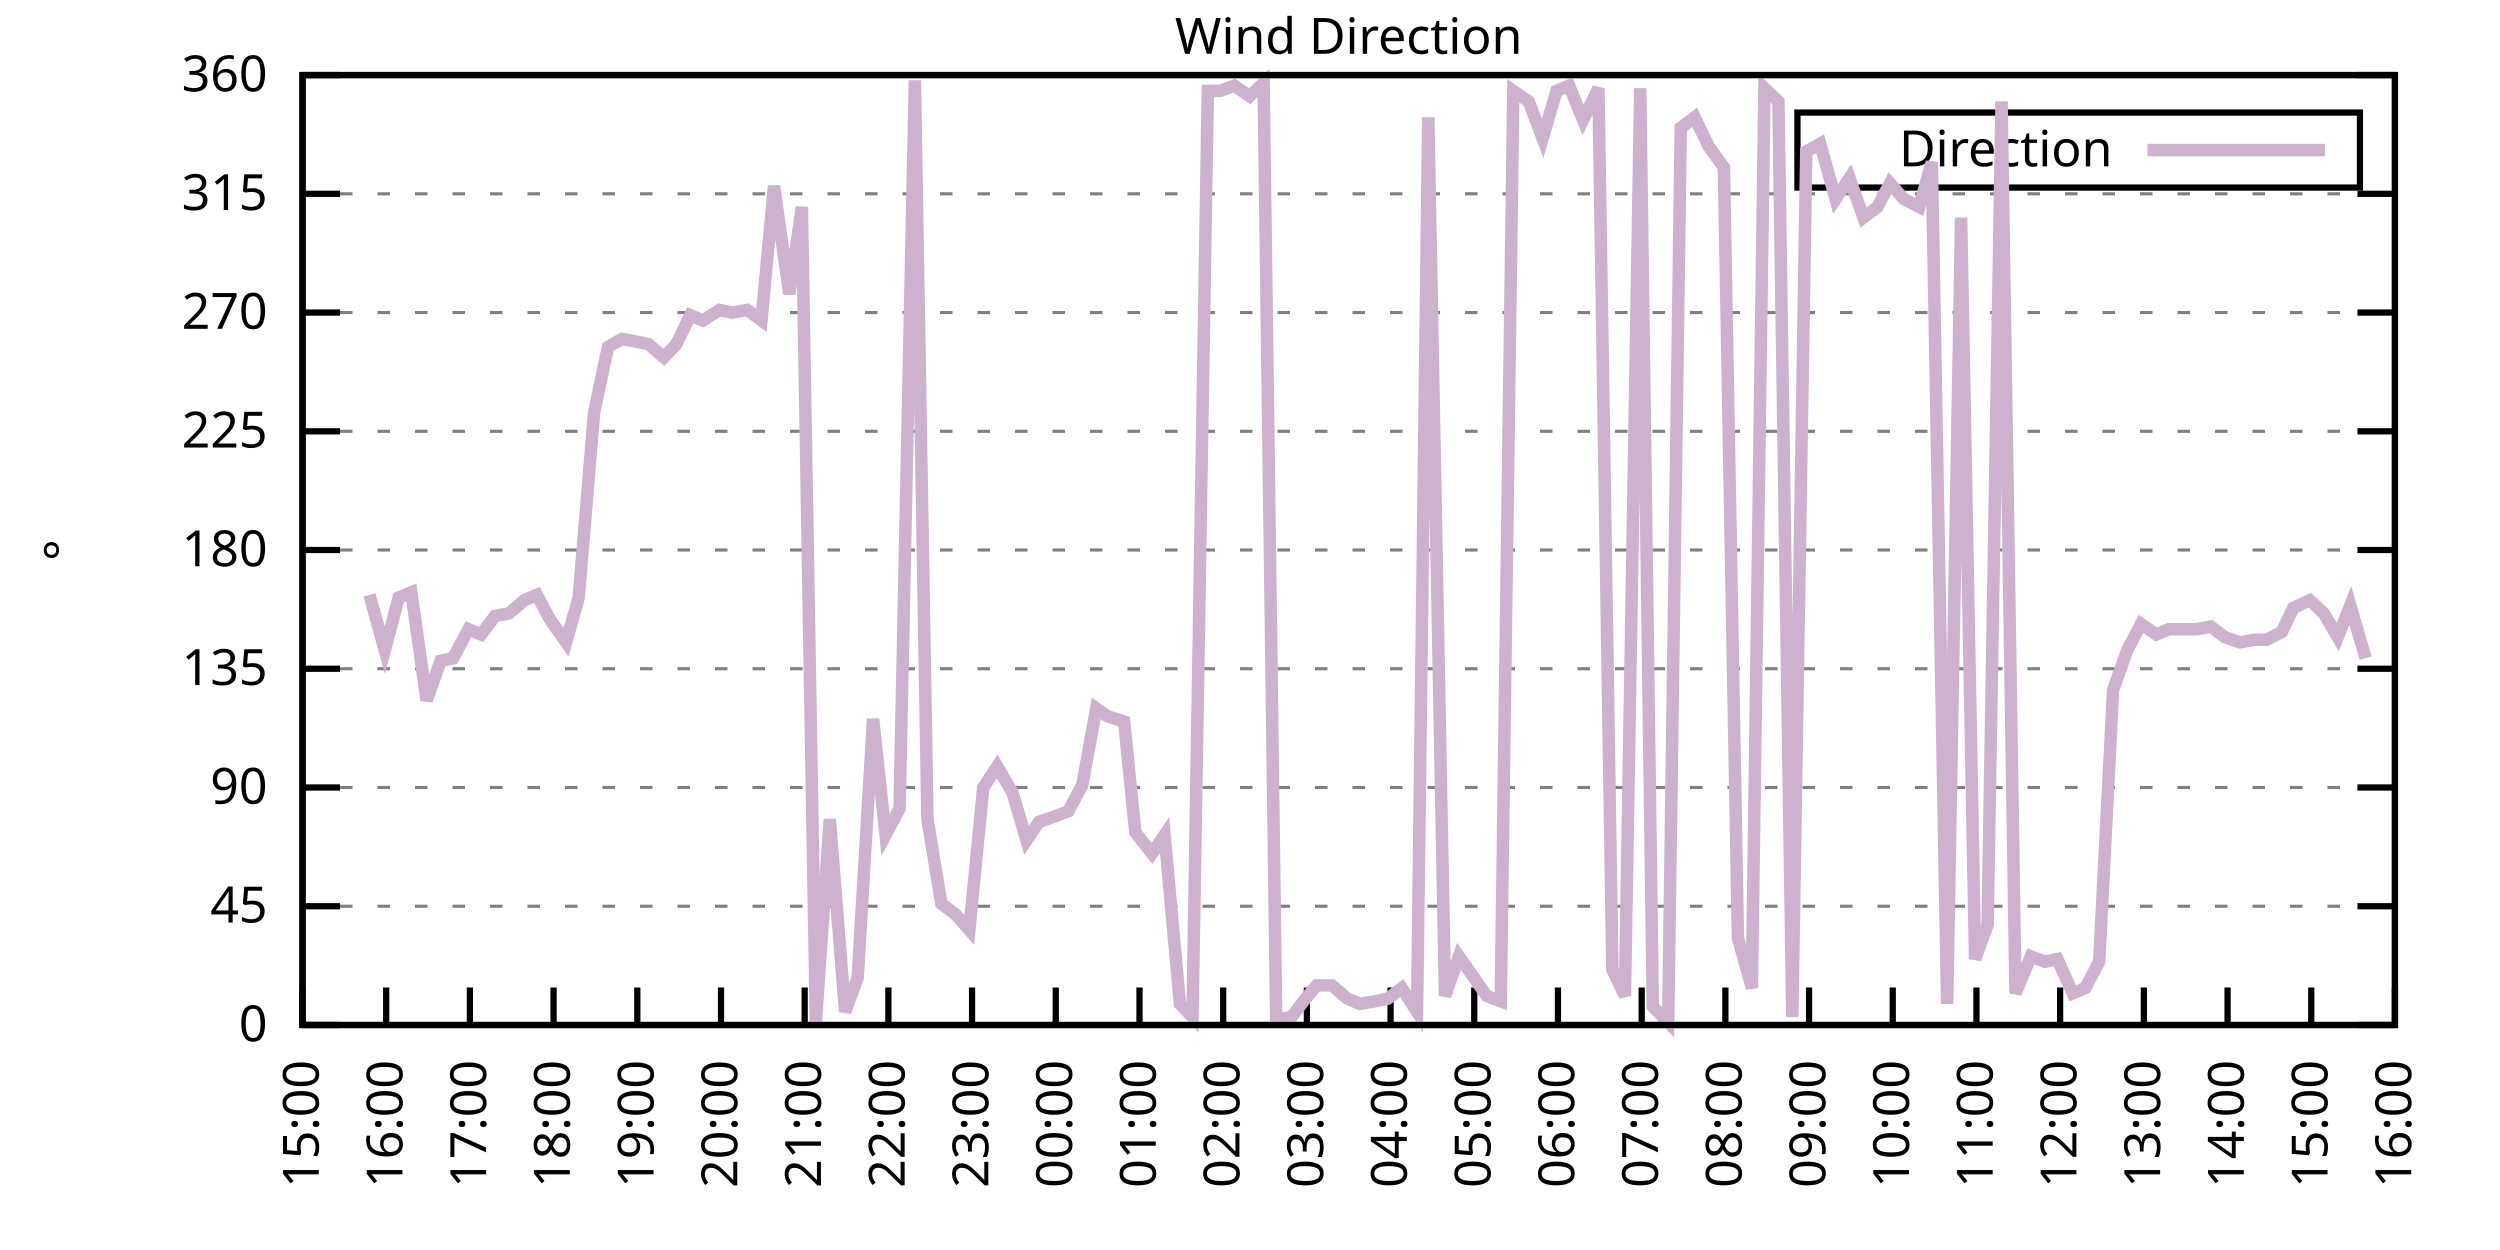
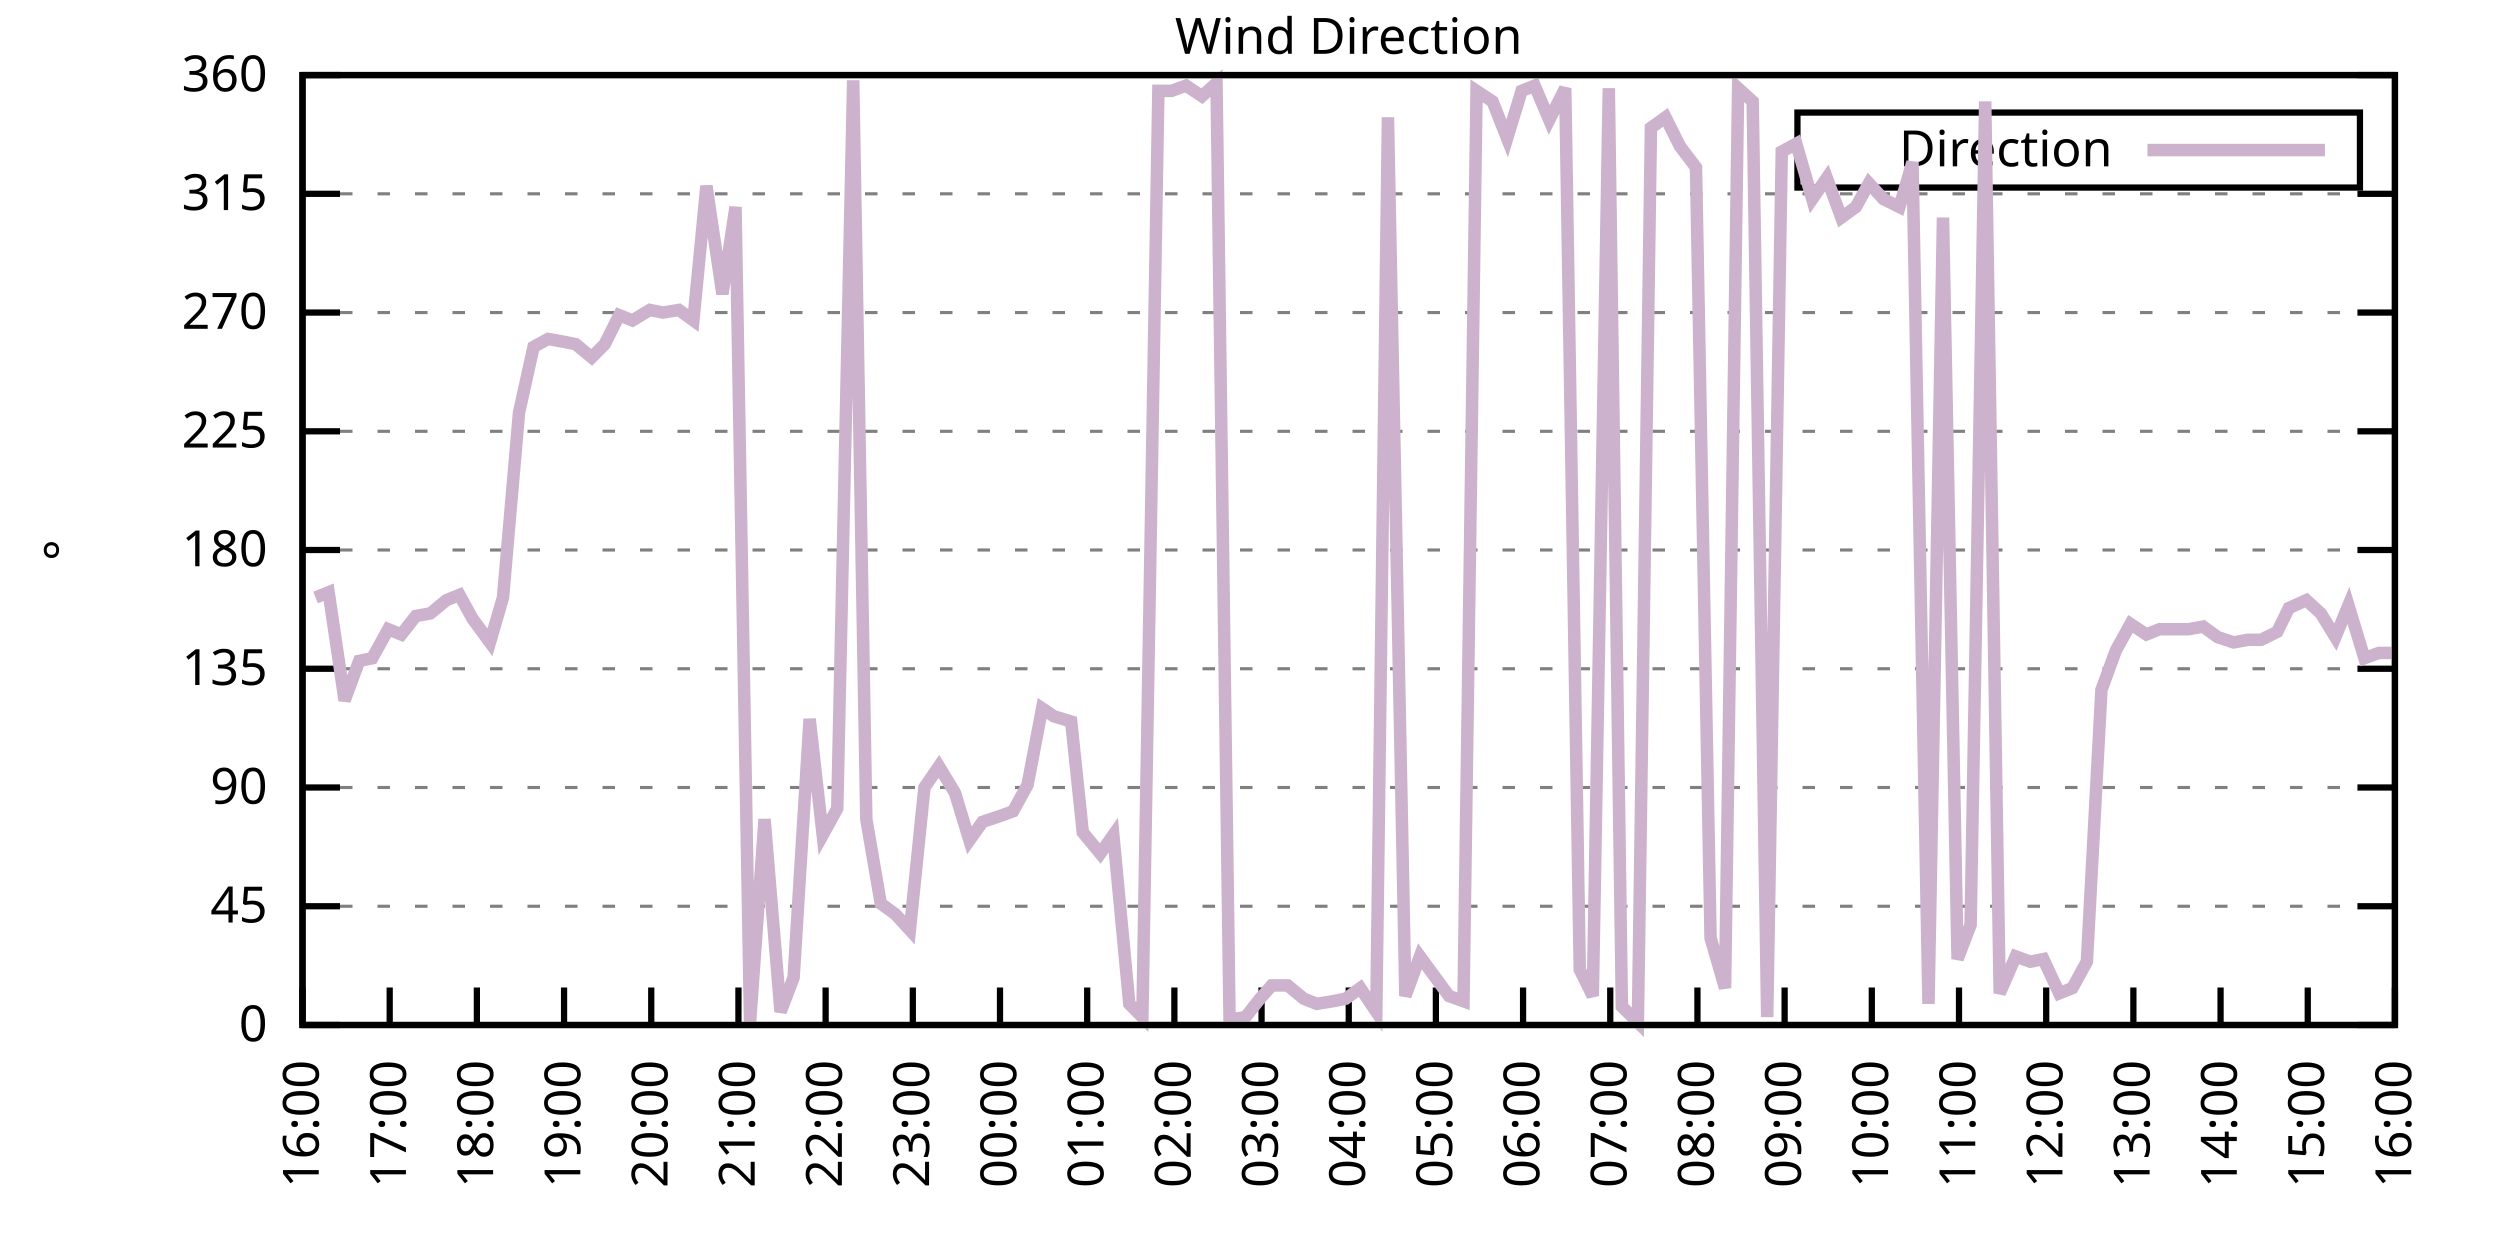
<svg xmlns="http://www.w3.org/2000/svg" xmlns:xlink="http://www.w3.org/1999/xlink" width="400" height="200" viewBox="0 0 400 200">
  <g id="gnuplot_canvas">
    <rect x="0" y="0" width="400" height="200" fill="none" />
    <defs>
      <circle id="gpDot" r="0.5" stroke-width="0.5" stroke="currentColor" />
      <path id="gpPt0" stroke-width="0.333" stroke="currentColor" d="M-1,0 h2 M0,-1 v2" />
      <path id="gpPt1" stroke-width="0.333" stroke="currentColor" d="M-1,-1 L1,1 M1,-1 L-1,1" />
      <path id="gpPt2" stroke-width="0.333" stroke="currentColor" d="M-1,0 L1,0 M0,-1 L0,1 M-1,-1 L1,1 M-1,1 L1,-1" />
      <rect id="gpPt3" stroke-width="0.333" stroke="currentColor" x="-1" y="-1" width="2" height="2" />
      <rect id="gpPt4" stroke-width="0.333" stroke="currentColor" fill="currentColor" x="-1" y="-1" width="2" height="2" />
      <circle id="gpPt5" stroke-width="0.333" stroke="currentColor" cx="0" cy="0" r="1" />
      <use xlink:href="#gpPt5" id="gpPt6" fill="currentColor" stroke="none" />
      <path id="gpPt7" stroke-width="0.333" stroke="currentColor" d="M0,-1.33 L-1.33,0.67 L1.33,0.67 z" />
      <use xlink:href="#gpPt7" id="gpPt8" fill="currentColor" stroke="none" />
      <use xlink:href="#gpPt7" id="gpPt9" stroke="currentColor" transform="rotate(180)" />
      <use xlink:href="#gpPt9" id="gpPt10" fill="currentColor" stroke="none" />
      <use xlink:href="#gpPt3" id="gpPt11" stroke="currentColor" transform="rotate(45)" />
      <use xlink:href="#gpPt11" id="gpPt12" fill="currentColor" stroke="none" />
      <path id="gpPt13" stroke-width="0.333" stroke="currentColor" d="M0,1.330 L1.265,0.411 L0.782,-1.067 L-0.782,-1.076 L-1.265,0.411 z" />
      <use xlink:href="#gpPt13" id="gpPt14" fill="currentColor" stroke="none" />
      <filter id="textbox" filterUnits="objectBoundingBox" x="0" y="0" height="1" width="1">
        <feFlood flood-color="white" flood-opacity="1" result="bgnd" />
        <feComposite in="SourceGraphic" in2="bgnd" operator="atop" />
      </filter>
      <filter id="greybox" filterUnits="objectBoundingBox" x="0" y="0" height="1" width="1">
        <feFlood flood-color="lightgrey" flood-opacity="1" result="grey" />
        <feComposite in="SourceGraphic" in2="grey" operator="atop" />
      </filter>
    </defs>
    <g fill="none" color="white" stroke="currentColor" stroke-width="1.00" stroke-linecap="butt" stroke-linejoin="miter">
</g>
    <g fill="none" color="black" stroke="currentColor" stroke-width="1.00" stroke-linecap="butt" stroke-linejoin="miter">
      <g stroke="none" shape-rendering="crispEdges">
        <polygon fill="rgb(255, 255, 255)" points="48.40,164.00 383.18,164.00 383.18,12.02 48.40,12.02 " />
      </g>
    </g>
    <g fill="none" color="black" stroke="currentColor" stroke-width="1.00" stroke-linecap="butt" stroke-linejoin="miter">
</g>
    <g fill="none" color="black" stroke="black" stroke-width="0.50" stroke-linecap="butt" stroke-linejoin="miter">
</g>
    <g fill="none" color="gray" stroke="currentColor" stroke-width="0.50" stroke-linecap="butt" stroke-linejoin="miter">
      <path stroke="gray" stroke-dasharray="2,4" class="gridline" d="M48.40,164.00 L383.19,164.00  " />
    </g>
    <g fill="none" color="gray" stroke="gray" stroke-width="1.00" stroke-linecap="butt" stroke-linejoin="miter">
</g>
    <g fill="none" color="black" stroke="currentColor" stroke-width="1.00" stroke-linecap="butt" stroke-linejoin="miter">
      <path stroke="black" d="M48.40,164.00 L54.40,164.00 M383.19,164.00 L377.19,164.00  " />
      <g transform="translate(42.80,166.60)" stroke="none" fill="black" font-family="Sans" font-size="8.00" text-anchor="end">
        <text>
          <tspan font-family="Sans"> 0</tspan>
        </text>
      </g>
    </g>
    <g fill="none" color="black" stroke="currentColor" stroke-width="1.00" stroke-linecap="butt" stroke-linejoin="miter">
</g>
    <g fill="none" color="black" stroke="black" stroke-width="0.50" stroke-linecap="butt" stroke-linejoin="miter">
</g>
    <g fill="none" color="gray" stroke="currentColor" stroke-width="0.50" stroke-linecap="butt" stroke-linejoin="miter">
      <path stroke="gray" stroke-dasharray="2,4" class="gridline" d="M48.40,145.00 L383.19,145.00  " />
    </g>
    <g fill="none" color="gray" stroke="gray" stroke-width="1.00" stroke-linecap="butt" stroke-linejoin="miter">
</g>
    <g fill="none" color="black" stroke="currentColor" stroke-width="1.00" stroke-linecap="butt" stroke-linejoin="miter">
      <path stroke="black" d="M48.40,145.00 L54.40,145.00 M383.19,145.00 L377.19,145.00  " />
      <g transform="translate(42.80,147.60)" stroke="none" fill="black" font-family="Sans" font-size="8.00" text-anchor="end">
        <text>
          <tspan font-family="Sans"> 45</tspan>
        </text>
      </g>
    </g>
    <g fill="none" color="black" stroke="currentColor" stroke-width="1.00" stroke-linecap="butt" stroke-linejoin="miter">
</g>
    <g fill="none" color="black" stroke="black" stroke-width="0.50" stroke-linecap="butt" stroke-linejoin="miter">
</g>
    <g fill="none" color="gray" stroke="currentColor" stroke-width="0.50" stroke-linecap="butt" stroke-linejoin="miter">
      <path stroke="gray" stroke-dasharray="2,4" class="gridline" d="M48.40,126.00 L383.19,126.00  " />
    </g>
    <g fill="none" color="gray" stroke="gray" stroke-width="1.00" stroke-linecap="butt" stroke-linejoin="miter">
</g>
    <g fill="none" color="black" stroke="currentColor" stroke-width="1.00" stroke-linecap="butt" stroke-linejoin="miter">
      <path stroke="black" d="M48.40,126.00 L54.40,126.00 M383.19,126.00 L377.19,126.00  " />
      <g transform="translate(42.80,128.60)" stroke="none" fill="black" font-family="Sans" font-size="8.00" text-anchor="end">
        <text>
          <tspan font-family="Sans"> 90</tspan>
        </text>
      </g>
    </g>
    <g fill="none" color="black" stroke="currentColor" stroke-width="1.00" stroke-linecap="butt" stroke-linejoin="miter">
</g>
    <g fill="none" color="black" stroke="black" stroke-width="0.50" stroke-linecap="butt" stroke-linejoin="miter">
</g>
    <g fill="none" color="gray" stroke="currentColor" stroke-width="0.50" stroke-linecap="butt" stroke-linejoin="miter">
      <path stroke="gray" stroke-dasharray="2,4" class="gridline" d="M48.40,107.00 L383.19,107.00  " />
    </g>
    <g fill="none" color="gray" stroke="gray" stroke-width="1.00" stroke-linecap="butt" stroke-linejoin="miter">
</g>
    <g fill="none" color="black" stroke="currentColor" stroke-width="1.00" stroke-linecap="butt" stroke-linejoin="miter">
      <path stroke="black" d="M48.40,107.00 L54.40,107.00 M383.19,107.00 L377.19,107.00  " />
      <g transform="translate(42.80,109.60)" stroke="none" fill="black" font-family="Sans" font-size="8.00" text-anchor="end">
        <text>
          <tspan font-family="Sans"> 135</tspan>
        </text>
      </g>
    </g>
    <g fill="none" color="black" stroke="currentColor" stroke-width="1.00" stroke-linecap="butt" stroke-linejoin="miter">
</g>
    <g fill="none" color="black" stroke="black" stroke-width="0.50" stroke-linecap="butt" stroke-linejoin="miter">
</g>
    <g fill="none" color="gray" stroke="currentColor" stroke-width="0.50" stroke-linecap="butt" stroke-linejoin="miter">
      <path stroke="gray" stroke-dasharray="2,4" class="gridline" d="M48.40,88.00 L383.19,88.00  " />
    </g>
    <g fill="none" color="gray" stroke="gray" stroke-width="1.00" stroke-linecap="butt" stroke-linejoin="miter">
</g>
    <g fill="none" color="black" stroke="currentColor" stroke-width="1.00" stroke-linecap="butt" stroke-linejoin="miter">
      <path stroke="black" d="M48.40,88.00 L54.40,88.00 M383.19,88.00 L377.19,88.00  " />
      <g transform="translate(42.80,90.60)" stroke="none" fill="black" font-family="Sans" font-size="8.00" text-anchor="end">
        <text>
          <tspan font-family="Sans"> 180</tspan>
        </text>
      </g>
    </g>
    <g fill="none" color="black" stroke="currentColor" stroke-width="1.00" stroke-linecap="butt" stroke-linejoin="miter">
</g>
    <g fill="none" color="black" stroke="black" stroke-width="0.50" stroke-linecap="butt" stroke-linejoin="miter">
</g>
    <g fill="none" color="gray" stroke="currentColor" stroke-width="0.50" stroke-linecap="butt" stroke-linejoin="miter">
      <path stroke="gray" stroke-dasharray="2,4" class="gridline" d="M48.40,69.01 L383.19,69.01  " />
    </g>
    <g fill="none" color="gray" stroke="gray" stroke-width="1.00" stroke-linecap="butt" stroke-linejoin="miter">
</g>
    <g fill="none" color="black" stroke="currentColor" stroke-width="1.00" stroke-linecap="butt" stroke-linejoin="miter">
      <path stroke="black" d="M48.40,69.01 L54.40,69.01 M383.19,69.01 L377.19,69.01  " />
      <g transform="translate(42.80,71.61)" stroke="none" fill="black" font-family="Sans" font-size="8.00" text-anchor="end">
        <text>
          <tspan font-family="Sans"> 225</tspan>
        </text>
      </g>
    </g>
    <g fill="none" color="black" stroke="currentColor" stroke-width="1.00" stroke-linecap="butt" stroke-linejoin="miter">
</g>
    <g fill="none" color="black" stroke="black" stroke-width="0.50" stroke-linecap="butt" stroke-linejoin="miter">
</g>
    <g fill="none" color="gray" stroke="currentColor" stroke-width="0.50" stroke-linecap="butt" stroke-linejoin="miter">
      <path stroke="gray" stroke-dasharray="2,4" class="gridline" d="M48.40,50.01 L383.19,50.01  " />
    </g>
    <g fill="none" color="gray" stroke="gray" stroke-width="1.00" stroke-linecap="butt" stroke-linejoin="miter">
</g>
    <g fill="none" color="black" stroke="currentColor" stroke-width="1.00" stroke-linecap="butt" stroke-linejoin="miter">
      <path stroke="black" d="M48.40,50.01 L54.40,50.01 M383.19,50.01 L377.19,50.01  " />
      <g transform="translate(42.80,52.61)" stroke="none" fill="black" font-family="Sans" font-size="8.00" text-anchor="end">
        <text>
          <tspan font-family="Sans"> 270</tspan>
        </text>
      </g>
    </g>
    <g fill="none" color="black" stroke="currentColor" stroke-width="1.00" stroke-linecap="butt" stroke-linejoin="miter">
</g>
    <g fill="none" color="black" stroke="black" stroke-width="0.50" stroke-linecap="butt" stroke-linejoin="miter">
</g>
    <g fill="none" color="gray" stroke="currentColor" stroke-width="0.50" stroke-linecap="butt" stroke-linejoin="miter">
      <path stroke="gray" stroke-dasharray="2,4" class="gridline" d="M48.40,31.01 L383.19,31.01  " />
    </g>
    <g fill="none" color="gray" stroke="gray" stroke-width="1.00" stroke-linecap="butt" stroke-linejoin="miter">
</g>
    <g fill="none" color="black" stroke="currentColor" stroke-width="1.00" stroke-linecap="butt" stroke-linejoin="miter">
      <path stroke="black" d="M48.40,31.01 L54.40,31.01 M383.19,31.01 L377.19,31.01  " />
      <g transform="translate(42.80,33.61)" stroke="none" fill="black" font-family="Sans" font-size="8.00" text-anchor="end">
        <text>
          <tspan font-family="Sans"> 315</tspan>
        </text>
      </g>
    </g>
    <g fill="none" color="black" stroke="currentColor" stroke-width="1.00" stroke-linecap="butt" stroke-linejoin="miter">
</g>
    <g fill="none" color="black" stroke="black" stroke-width="0.50" stroke-linecap="butt" stroke-linejoin="miter">
</g>
    <g fill="none" color="gray" stroke="currentColor" stroke-width="0.50" stroke-linecap="butt" stroke-linejoin="miter">
      <path stroke="gray" stroke-dasharray="2,4" class="gridline" d="M48.40,12.01 L383.19,12.01  " />
    </g>
    <g fill="none" color="gray" stroke="gray" stroke-width="1.00" stroke-linecap="butt" stroke-linejoin="miter">
</g>
    <g fill="none" color="black" stroke="currentColor" stroke-width="1.00" stroke-linecap="butt" stroke-linejoin="miter">
      <path stroke="black" d="M48.40,12.01 L54.40,12.01 M383.19,12.01 L377.19,12.01  " />
      <g transform="translate(42.80,14.61)" stroke="none" fill="black" font-family="Sans" font-size="8.00" text-anchor="end">
        <text>
          <tspan font-family="Sans"> 360</tspan>
        </text>
      </g>
    </g>
    <g fill="none" color="black" stroke="currentColor" stroke-width="1.00" stroke-linecap="butt" stroke-linejoin="miter">
      <path stroke="black" d="M48.40,164.00 L48.40,158.00  " />
      <g transform="translate(51.00,169.60) rotate(270.00)" stroke="none" fill="black" font-family="Sans" font-size="8.00" text-anchor="end">
        <text>
-           <tspan font-family="Sans">15:00</tspan>
-         </text>
-       </g>
-     </g>
-     <g fill="none" color="black" stroke="currentColor" stroke-width="1.00" stroke-linecap="butt" stroke-linejoin="miter">
-       <path stroke="black" d="M61.79,164.00 L61.79,158.00  " />
-       <g transform="translate(64.39,169.60) rotate(270.00)" stroke="none" fill="black" font-family="Sans" font-size="8.00" text-anchor="end">
-         <text>
          <tspan font-family="Sans">16:00</tspan>
        </text>
      </g>
    </g>
    <g fill="none" color="black" stroke="currentColor" stroke-width="1.00" stroke-linecap="butt" stroke-linejoin="miter">
-       <path stroke="black" d="M75.18,164.00 L75.18,158.00  " />
-       <g transform="translate(77.78,169.60) rotate(270.00)" stroke="none" fill="black" font-family="Sans" font-size="8.00" text-anchor="end">
+       <path stroke="black" d="M62.35,164.00 L62.35,158.00  " />
+       <g transform="translate(64.95,169.60) rotate(270.00)" stroke="none" fill="black" font-family="Sans" font-size="8.00" text-anchor="end">
        <text>
          <tspan font-family="Sans">17:00</tspan>
        </text>
      </g>
    </g>
    <g fill="none" color="black" stroke="currentColor" stroke-width="1.00" stroke-linecap="butt" stroke-linejoin="miter">
-       <path stroke="black" d="M88.57,164.00 L88.57,158.00  " />
-       <g transform="translate(91.17,169.60) rotate(270.00)" stroke="none" fill="black" font-family="Sans" font-size="8.00" text-anchor="end">
+       <path stroke="black" d="M76.30,164.00 L76.30,158.00  " />
+       <g transform="translate(78.90,169.60) rotate(270.00)" stroke="none" fill="black" font-family="Sans" font-size="8.00" text-anchor="end">
        <text>
          <tspan font-family="Sans">18:00</tspan>
        </text>
      </g>
    </g>
    <g fill="none" color="black" stroke="currentColor" stroke-width="1.00" stroke-linecap="butt" stroke-linejoin="miter">
-       <path stroke="black" d="M101.97,164.00 L101.97,158.00  " />
-       <g transform="translate(104.57,169.60) rotate(270.00)" stroke="none" fill="black" font-family="Sans" font-size="8.00" text-anchor="end">
+       <path stroke="black" d="M90.25,164.00 L90.25,158.00  " />
+       <g transform="translate(92.85,169.60) rotate(270.00)" stroke="none" fill="black" font-family="Sans" font-size="8.00" text-anchor="end">
        <text>
          <tspan font-family="Sans">19:00</tspan>
        </text>
      </g>
    </g>
    <g fill="none" color="black" stroke="currentColor" stroke-width="1.00" stroke-linecap="butt" stroke-linejoin="miter">
-       <path stroke="black" d="M115.36,164.00 L115.36,158.00  " />
-       <g transform="translate(117.96,169.60) rotate(270.00)" stroke="none" fill="black" font-family="Sans" font-size="8.00" text-anchor="end">
+       <path stroke="black" d="M104.20,164.00 L104.20,158.00  " />
+       <g transform="translate(106.80,169.60) rotate(270.00)" stroke="none" fill="black" font-family="Sans" font-size="8.00" text-anchor="end">
        <text>
          <tspan font-family="Sans">20:00</tspan>
        </text>
      </g>
    </g>
    <g fill="none" color="black" stroke="currentColor" stroke-width="1.00" stroke-linecap="butt" stroke-linejoin="miter">
-       <path stroke="black" d="M128.75,164.00 L128.75,158.00  " />
-       <g transform="translate(131.35,169.60) rotate(270.00)" stroke="none" fill="black" font-family="Sans" font-size="8.00" text-anchor="end">
+       <path stroke="black" d="M118.15,164.00 L118.15,158.00  " />
+       <g transform="translate(120.75,169.60) rotate(270.00)" stroke="none" fill="black" font-family="Sans" font-size="8.00" text-anchor="end">
        <text>
          <tspan font-family="Sans">21:00</tspan>
        </text>
      </g>
    </g>
    <g fill="none" color="black" stroke="currentColor" stroke-width="1.00" stroke-linecap="butt" stroke-linejoin="miter">
-       <path stroke="black" d="M142.14,164.00 L142.14,158.00  " />
-       <g transform="translate(144.74,169.60) rotate(270.00)" stroke="none" fill="black" font-family="Sans" font-size="8.00" text-anchor="end">
+       <path stroke="black" d="M132.10,164.00 L132.10,158.00  " />
+       <g transform="translate(134.70,169.60) rotate(270.00)" stroke="none" fill="black" font-family="Sans" font-size="8.00" text-anchor="end">
        <text>
          <tspan font-family="Sans">22:00</tspan>
        </text>
      </g>
    </g>
    <g fill="none" color="black" stroke="currentColor" stroke-width="1.00" stroke-linecap="butt" stroke-linejoin="miter">
-       <path stroke="black" d="M155.53,164.00 L155.53,158.00  " />
-       <g transform="translate(158.13,169.60) rotate(270.00)" stroke="none" fill="black" font-family="Sans" font-size="8.00" text-anchor="end">
+       <path stroke="black" d="M146.05,164.00 L146.05,158.00  " />
+       <g transform="translate(148.65,169.60) rotate(270.00)" stroke="none" fill="black" font-family="Sans" font-size="8.00" text-anchor="end">
        <text>
          <tspan font-family="Sans">23:00</tspan>
        </text>
      </g>
    </g>
    <g fill="none" color="black" stroke="currentColor" stroke-width="1.00" stroke-linecap="butt" stroke-linejoin="miter">
-       <path stroke="black" d="M168.92,164.00 L168.92,158.00  " />
-       <g transform="translate(171.52,169.60) rotate(270.00)" stroke="none" fill="black" font-family="Sans" font-size="8.00" text-anchor="end">
+       <path stroke="black" d="M160.00,164.00 L160.00,158.00  " />
+       <g transform="translate(162.60,169.60) rotate(270.00)" stroke="none" fill="black" font-family="Sans" font-size="8.00" text-anchor="end">
        <text>
          <tspan font-family="Sans">00:00</tspan>
        </text>
      </g>
    </g>
    <g fill="none" color="black" stroke="currentColor" stroke-width="1.00" stroke-linecap="butt" stroke-linejoin="miter">
-       <path stroke="black" d="M182.32,164.00 L182.32,158.00  " />
-       <g transform="translate(184.92,169.60) rotate(270.00)" stroke="none" fill="black" font-family="Sans" font-size="8.00" text-anchor="end">
+       <path stroke="black" d="M173.95,164.00 L173.95,158.00  " />
+       <g transform="translate(176.55,169.60) rotate(270.00)" stroke="none" fill="black" font-family="Sans" font-size="8.00" text-anchor="end">
        <text>
          <tspan font-family="Sans">01:00</tspan>
        </text>
      </g>
    </g>
    <g fill="none" color="black" stroke="currentColor" stroke-width="1.00" stroke-linecap="butt" stroke-linejoin="miter">
-       <path stroke="black" d="M195.71,164.00 L195.71,158.00  " />
-       <g transform="translate(198.31,169.60) rotate(270.00)" stroke="none" fill="black" font-family="Sans" font-size="8.00" text-anchor="end">
+       <path stroke="black" d="M187.90,164.00 L187.90,158.00  " />
+       <g transform="translate(190.50,169.60) rotate(270.00)" stroke="none" fill="black" font-family="Sans" font-size="8.00" text-anchor="end">
        <text>
          <tspan font-family="Sans">02:00</tspan>
        </text>
      </g>
    </g>
    <g fill="none" color="black" stroke="currentColor" stroke-width="1.00" stroke-linecap="butt" stroke-linejoin="miter">
-       <path stroke="black" d="M209.10,164.00 L209.10,158.00  " />
-       <g transform="translate(211.70,169.60) rotate(270.00)" stroke="none" fill="black" font-family="Sans" font-size="8.00" text-anchor="end">
+       <path stroke="black" d="M201.85,164.00 L201.85,158.00  " />
+       <g transform="translate(204.45,169.60) rotate(270.00)" stroke="none" fill="black" font-family="Sans" font-size="8.00" text-anchor="end">
        <text>
          <tspan font-family="Sans">03:00</tspan>
        </text>
      </g>
    </g>
    <g fill="none" color="black" stroke="currentColor" stroke-width="1.00" stroke-linecap="butt" stroke-linejoin="miter">
-       <path stroke="black" d="M222.49,164.00 L222.49,158.00  " />
-       <g transform="translate(225.09,169.60) rotate(270.00)" stroke="none" fill="black" font-family="Sans" font-size="8.00" text-anchor="end">
+       <path stroke="black" d="M215.80,164.00 L215.80,158.00  " />
+       <g transform="translate(218.40,169.60) rotate(270.00)" stroke="none" fill="black" font-family="Sans" font-size="8.00" text-anchor="end">
        <text>
          <tspan font-family="Sans">04:00</tspan>
        </text>
      </g>
    </g>
    <g fill="none" color="black" stroke="currentColor" stroke-width="1.00" stroke-linecap="butt" stroke-linejoin="miter">
-       <path stroke="black" d="M235.88,164.00 L235.88,158.00  " />
-       <g transform="translate(238.48,169.60) rotate(270.00)" stroke="none" fill="black" font-family="Sans" font-size="8.00" text-anchor="end">
+       <path stroke="black" d="M229.74,164.00 L229.74,158.00  " />
+       <g transform="translate(232.34,169.60) rotate(270.00)" stroke="none" fill="black" font-family="Sans" font-size="8.00" text-anchor="end">
        <text>
          <tspan font-family="Sans">05:00</tspan>
        </text>
      </g>
    </g>
    <g fill="none" color="black" stroke="currentColor" stroke-width="1.00" stroke-linecap="butt" stroke-linejoin="miter">
-       <path stroke="black" d="M249.27,164.00 L249.27,158.00  " />
-       <g transform="translate(251.87,169.60) rotate(270.00)" stroke="none" fill="black" font-family="Sans" font-size="8.00" text-anchor="end">
+       <path stroke="black" d="M243.69,164.00 L243.69,158.00  " />
+       <g transform="translate(246.29,169.60) rotate(270.00)" stroke="none" fill="black" font-family="Sans" font-size="8.00" text-anchor="end">
        <text>
          <tspan font-family="Sans">06:00</tspan>
        </text>
      </g>
    </g>
    <g fill="none" color="black" stroke="currentColor" stroke-width="1.00" stroke-linecap="butt" stroke-linejoin="miter">
-       <path stroke="black" d="M262.67,164.00 L262.67,158.00  " />
-       <g transform="translate(265.27,169.60) rotate(270.00)" stroke="none" fill="black" font-family="Sans" font-size="8.00" text-anchor="end">
+       <path stroke="black" d="M257.64,164.00 L257.64,158.00  " />
+       <g transform="translate(260.24,169.60) rotate(270.00)" stroke="none" fill="black" font-family="Sans" font-size="8.00" text-anchor="end">
        <text>
          <tspan font-family="Sans">07:00</tspan>
        </text>
      </g>
    </g>
    <g fill="none" color="black" stroke="currentColor" stroke-width="1.00" stroke-linecap="butt" stroke-linejoin="miter">
-       <path stroke="black" d="M276.06,164.00 L276.06,158.00  " />
-       <g transform="translate(278.66,169.60) rotate(270.00)" stroke="none" fill="black" font-family="Sans" font-size="8.00" text-anchor="end">
+       <path stroke="black" d="M271.59,164.00 L271.59,158.00  " />
+       <g transform="translate(274.19,169.60) rotate(270.00)" stroke="none" fill="black" font-family="Sans" font-size="8.00" text-anchor="end">
        <text>
          <tspan font-family="Sans">08:00</tspan>
        </text>
      </g>
    </g>
    <g fill="none" color="black" stroke="currentColor" stroke-width="1.00" stroke-linecap="butt" stroke-linejoin="miter">
-       <path stroke="black" d="M289.45,164.00 L289.45,158.00  " />
-       <g transform="translate(292.05,169.60) rotate(270.00)" stroke="none" fill="black" font-family="Sans" font-size="8.00" text-anchor="end">
+       <path stroke="black" d="M285.54,164.00 L285.54,158.00  " />
+       <g transform="translate(288.14,169.60) rotate(270.00)" stroke="none" fill="black" font-family="Sans" font-size="8.00" text-anchor="end">
        <text>
          <tspan font-family="Sans">09:00</tspan>
        </text>
      </g>
    </g>
    <g fill="none" color="black" stroke="currentColor" stroke-width="1.00" stroke-linecap="butt" stroke-linejoin="miter">
-       <path stroke="black" d="M302.84,164.00 L302.84,158.00  " />
-       <g transform="translate(305.44,169.60) rotate(270.00)" stroke="none" fill="black" font-family="Sans" font-size="8.00" text-anchor="end">
+       <path stroke="black" d="M299.49,164.00 L299.49,158.00  " />
+       <g transform="translate(302.09,169.60) rotate(270.00)" stroke="none" fill="black" font-family="Sans" font-size="8.00" text-anchor="end">
        <text>
          <tspan font-family="Sans">10:00</tspan>
        </text>
      </g>
    </g>
    <g fill="none" color="black" stroke="currentColor" stroke-width="1.00" stroke-linecap="butt" stroke-linejoin="miter">
-       <path stroke="black" d="M316.23,164.00 L316.23,158.00  " />
-       <g transform="translate(318.83,169.60) rotate(270.00)" stroke="none" fill="black" font-family="Sans" font-size="8.00" text-anchor="end">
+       <path stroke="black" d="M313.44,164.00 L313.44,158.00  " />
+       <g transform="translate(316.04,169.60) rotate(270.00)" stroke="none" fill="black" font-family="Sans" font-size="8.00" text-anchor="end">
        <text>
          <tspan font-family="Sans">11:00</tspan>
        </text>
      </g>
    </g>
    <g fill="none" color="black" stroke="currentColor" stroke-width="1.00" stroke-linecap="butt" stroke-linejoin="miter">
-       <path stroke="black" d="M329.62,164.00 L329.62,158.00  " />
-       <g transform="translate(332.22,169.60) rotate(270.00)" stroke="none" fill="black" font-family="Sans" font-size="8.00" text-anchor="end">
+       <path stroke="black" d="M327.39,164.00 L327.39,158.00  " />
+       <g transform="translate(329.99,169.60) rotate(270.00)" stroke="none" fill="black" font-family="Sans" font-size="8.00" text-anchor="end">
        <text>
          <tspan font-family="Sans">12:00</tspan>
        </text>
      </g>
    </g>
    <g fill="none" color="black" stroke="currentColor" stroke-width="1.00" stroke-linecap="butt" stroke-linejoin="miter">
-       <path stroke="black" d="M343.02,164.00 L343.02,158.00  " />
-       <g transform="translate(345.62,169.60) rotate(270.00)" stroke="none" fill="black" font-family="Sans" font-size="8.00" text-anchor="end">
+       <path stroke="black" d="M341.34,164.00 L341.34,158.00  " />
+       <g transform="translate(343.94,169.60) rotate(270.00)" stroke="none" fill="black" font-family="Sans" font-size="8.00" text-anchor="end">
        <text>
          <tspan font-family="Sans">13:00</tspan>
        </text>
      </g>
    </g>
    <g fill="none" color="black" stroke="currentColor" stroke-width="1.00" stroke-linecap="butt" stroke-linejoin="miter">
-       <path stroke="black" d="M356.41,164.00 L356.41,158.00  " />
-       <g transform="translate(359.01,169.60) rotate(270.00)" stroke="none" fill="black" font-family="Sans" font-size="8.00" text-anchor="end">
+       <path stroke="black" d="M355.29,164.00 L355.29,158.00  " />
+       <g transform="translate(357.89,169.60) rotate(270.00)" stroke="none" fill="black" font-family="Sans" font-size="8.00" text-anchor="end">
        <text>
          <tspan font-family="Sans">14:00</tspan>
        </text>
      </g>
    </g>
    <g fill="none" color="black" stroke="currentColor" stroke-width="1.00" stroke-linecap="butt" stroke-linejoin="miter">
-       <path stroke="black" d="M369.80,164.00 L369.80,158.00  " />
-       <g transform="translate(372.40,169.60) rotate(270.00)" stroke="none" fill="black" font-family="Sans" font-size="8.00" text-anchor="end">
+       <path stroke="black" d="M369.24,164.00 L369.24,158.00  " />
+       <g transform="translate(371.84,169.60) rotate(270.00)" stroke="none" fill="black" font-family="Sans" font-size="8.00" text-anchor="end">
        <text>
          <tspan font-family="Sans">15:00</tspan>
        </text>
      </g>
    </g>
    <g fill="none" color="black" stroke="currentColor" stroke-width="1.00" stroke-linecap="butt" stroke-linejoin="miter">
      <path stroke="black" d="M383.19,164.00 L383.19,158.00  " />
      <g transform="translate(385.79,169.60) rotate(270.00)" stroke="none" fill="black" font-family="Sans" font-size="8.00" text-anchor="end">
        <text>
          <tspan font-family="Sans">16:00</tspan>
        </text>
      </g>
    </g>
    <g fill="none" color="black" stroke="currentColor" stroke-width="1.00" stroke-linecap="butt" stroke-linejoin="miter">
</g>
    <g fill="none" color="black" stroke="currentColor" stroke-width="1.00" stroke-linecap="butt" stroke-linejoin="miter">
      <path stroke="black" d="M48.40,12.01 L48.40,164.00 L383.19,164.00 L383.19,12.01 L48.40,12.01 Z  " />
    </g>
    <g fill="none" color="black" stroke="currentColor" stroke-width="1.00" stroke-linecap="butt" stroke-linejoin="miter">
</g>
    <g fill="none" color="black" stroke="currentColor" stroke-width="1.00" stroke-linecap="butt" stroke-linejoin="miter">
      <path stroke="black" d="M287.59,30.01 L287.59,18.01 L377.59,18.01 L377.59,30.01 L287.59,30.01 Z  " />
    </g>
    <g id="Wind_direction_plot_1">
      <g fill="none" color="white" stroke="black" stroke-width="2.00" stroke-linecap="butt" stroke-linejoin="miter">
</g>
      <g fill="none" color="black" stroke="currentColor" stroke-width="2.00" stroke-linecap="butt" stroke-linejoin="miter">
        <g transform="translate(337.99,26.61)" stroke="none" fill="black" font-family="Sans" font-size="8.00" text-anchor="end">
          <text>
            <tspan font-family="Sans">Direction</tspan>
          </text>
        </g>
      </g>
      <g fill="none" color="black" stroke="currentColor" stroke-width="2.00" stroke-linecap="butt" stroke-linejoin="miter">
-         <path stroke="rgb(204, 178, 204)" d="M343.59,24.01 L371.99,24.01 M59.11,95.18 L61.57,104.05 L63.80,95.60 L65.81,94.76 L68.26,112.07 L70.50,105.74   L72.50,105.31 L74.96,100.67 L76.97,101.52 L79.20,98.56 L81.43,98.14 L83.89,96.03 L85.90,95.18 L87.91,98.98   L90.58,102.78 L92.59,95.60 L95.05,66.05 L97.28,55.50 L99.51,54.23 L101.74,54.65 L103.75,55.07 L106.21,57.18   L108.22,55.07 L110.45,50.43 L112.46,51.27 L115.13,49.59 L117.14,50.01 L119.60,49.59 L121.83,51.27 L123.84,29.74   L126.29,47.05 L128.30,33.12 L130.54,163.58 L132.77,131.07 L135.22,161.89 L137.23,156.40 L139.69,115.03 L141.69,133.60   L143.93,129.38 L146.38,12.85 L148.39,131.07 L150.62,144.58 L152.85,146.27 L155.09,148.80 L157.32,126.00 L159.55,122.62   L162.01,126.85 L164.24,134.45 L166.25,131.49 L168.70,130.65 L170.93,129.80 L173.17,125.58 L175.40,113.34 L177.18,114.60   L179.86,115.45 L181.65,133.18 L184.32,136.56 L186.33,133.60 L188.79,160.62 L190.80,162.73 L193.25,14.54 L195.26,14.54   L197.49,13.70 L199.95,15.39 L202.18,13.28 L204.19,163.16 L206.64,162.73 L208.88,159.78 L210.66,157.67 L213.12,157.67   L215.57,159.78 L217.58,160.62 L220.04,160.20 L222.04,159.78 L224.28,158.09 L226.73,161.89 L228.52,18.77 L231.20,159.36   L233.43,153.02 L237.89,159.36 L240.12,160.20 L242.13,14.54 L244.59,16.23 L246.82,22.14 L249.05,14.54 L251.06,13.70   L253.29,19.19 L255.75,14.12 L257.98,155.13 L259.99,159.36 L262.44,14.12 L264.45,161.04 L266.91,163.58 L268.92,20.45   L271.15,18.77 L273.38,23.41 L275.83,26.79 L278.07,150.07 L280.30,158.09 L282.31,14.12 L284.54,16.23 L286.77,162.73   L289.00,24.25 L291.23,22.99 L293.69,31.85 L295.92,28.48 L298.15,34.81 L300.39,33.12 L302.39,29.32 L304.63,31.85   L307.08,33.12 L309.09,25.94 L311.54,160.62 L313.78,34.81 L316.01,153.45 L318.02,147.96 L320.25,16.23 L322.48,158.93   L324.94,153.02 L327.17,153.87 L329.18,153.45 L331.63,158.93 L333.64,158.09 L335.87,153.87 L338.10,110.38 L340.34,104.05   L342.57,99.83 L345.02,101.52 L347.03,100.67 L349.49,100.67 L351.50,100.67 L353.73,100.25 L355.96,101.94 L358.42,102.78   L360.65,102.36 L362.66,102.36 L365.11,101.09 L366.90,97.29 L369.58,96.03 L371.81,98.14 L374.04,101.94 L376.05,96.87   L378.50,105.31  " />
+         <path stroke="rgb(204, 178, 204)" d="M343.59,24.01 L371.99,24.01 M50.49,95.60 L52.58,94.76 L55.14,112.07 L57.47,105.74 L59.56,105.31 L62.12,100.67   L64.21,101.52 L66.53,98.56 L68.86,98.14 L71.42,96.03 L73.51,95.18 L75.60,98.98 L78.39,102.78 L80.48,95.60   L83.04,66.05 L85.37,55.50 L87.69,54.23 L90.02,54.65 L92.11,55.07 L94.67,57.18 L96.76,55.07 L99.08,50.43   L101.18,51.27 L103.97,49.59 L106.06,50.01 L108.62,49.59 L110.94,51.27 L113.03,29.74 L115.59,47.05 L117.68,33.12   L120.01,163.58 L122.33,131.07 L124.89,161.89 L126.98,156.40 L129.54,115.03 L131.63,133.60 L133.96,129.38 L136.51,12.85   L138.61,131.07 L140.93,144.58 L143.26,146.27 L145.58,148.80 L147.91,126.00 L150.23,122.62 L152.79,126.85 L155.11,134.45   L157.21,131.49 L159.76,130.65 L162.09,129.80 L164.41,125.58 L166.74,113.34 L168.60,114.60 L171.39,115.45 L173.25,133.18   L176.04,136.56 L178.13,133.60 L180.69,160.62 L182.78,162.73 L185.34,14.54 L187.43,14.54 L189.76,13.70 L192.31,15.39   L194.64,13.28 L196.73,163.16 L199.29,162.73 L201.61,159.78 L203.47,157.67 L206.03,157.67 L208.59,159.78 L210.68,160.62   L213.24,160.20 L215.33,159.78 L217.65,158.09 L220.21,161.89 L222.07,18.77 L224.86,159.36 L227.19,153.02 L231.84,159.36   L234.16,160.20 L236.25,14.54 L238.81,16.23 L241.14,22.14 L243.46,14.54 L245.55,13.70 L247.88,19.19 L250.44,14.12   L252.76,155.13 L254.85,159.36 L257.41,14.12 L259.50,161.04 L262.06,163.58 L264.15,20.45 L266.48,18.77 L268.80,23.41   L271.36,26.79 L273.69,150.07 L276.01,158.09 L278.10,14.12 L280.43,16.23 L282.75,162.73 L285.08,24.25 L287.40,22.99   L289.96,31.85 L292.29,28.48 L294.61,34.81 L296.94,33.12 L299.03,29.32 L301.35,31.85 L303.91,33.12 L306.00,25.94   L308.56,160.62 L310.88,34.81 L313.21,153.45 L315.30,147.96 L317.63,16.23 L319.95,158.93 L322.51,153.02 L324.83,153.87   L326.93,153.45 L329.48,158.93 L331.58,158.09 L333.90,153.87 L336.23,110.38 L338.55,104.05 L340.88,99.83 L343.43,101.52   L345.53,100.67 L348.08,100.67 L350.18,100.67 L352.50,100.25 L354.83,101.94 L357.38,102.78 L359.71,102.36 L361.80,102.36   L364.36,101.09 L366.22,97.29 L369.01,96.03 L371.33,98.14 L373.66,101.94 L375.75,96.87 L378.31,105.31 L380.63,104.47   L382.73,104.47  " />
      </g>
    </g>
    <g fill="none" color="black" stroke="currentColor" stroke-width="2.00" stroke-linecap="butt" stroke-linejoin="miter">
</g>
    <g fill="none" color="black" stroke="black" stroke-width="1.00" stroke-linecap="butt" stroke-linejoin="miter">
</g>
    <g fill="none" color="black" stroke="currentColor" stroke-width="1.00" stroke-linecap="butt" stroke-linejoin="miter">
      <path stroke="black" d="M48.40,12.01 L48.40,164.00 L383.19,164.00 L383.19,12.01 L48.40,12.01 Z  " />
      <g transform="translate(12.80,88.01) rotate(270.00)" stroke="none" fill="black" font-family="Sans" font-size="8.00" text-anchor="middle">
        <text>
          <tspan font-family="Sans">°</tspan>
        </text>
      </g>
    </g>
    <g fill="none" color="black" stroke="currentColor" stroke-width="1.00" stroke-linecap="butt" stroke-linejoin="miter">
</g>
    <g fill="none" color="black" stroke="currentColor" stroke-width="1.00" stroke-linecap="butt" stroke-linejoin="miter">
      <g transform="translate(215.79,8.61)" stroke="none" fill="black" font-family="Sans" font-size="8.00" text-anchor="middle">
        <text>
          <tspan font-family="Sans">Wind Direction</tspan>
        </text>
      </g>
    </g>
    <g fill="none" color="black" stroke="currentColor" stroke-width="1.00" stroke-linecap="butt" stroke-linejoin="miter">
</g>
  </g>
</svg>
